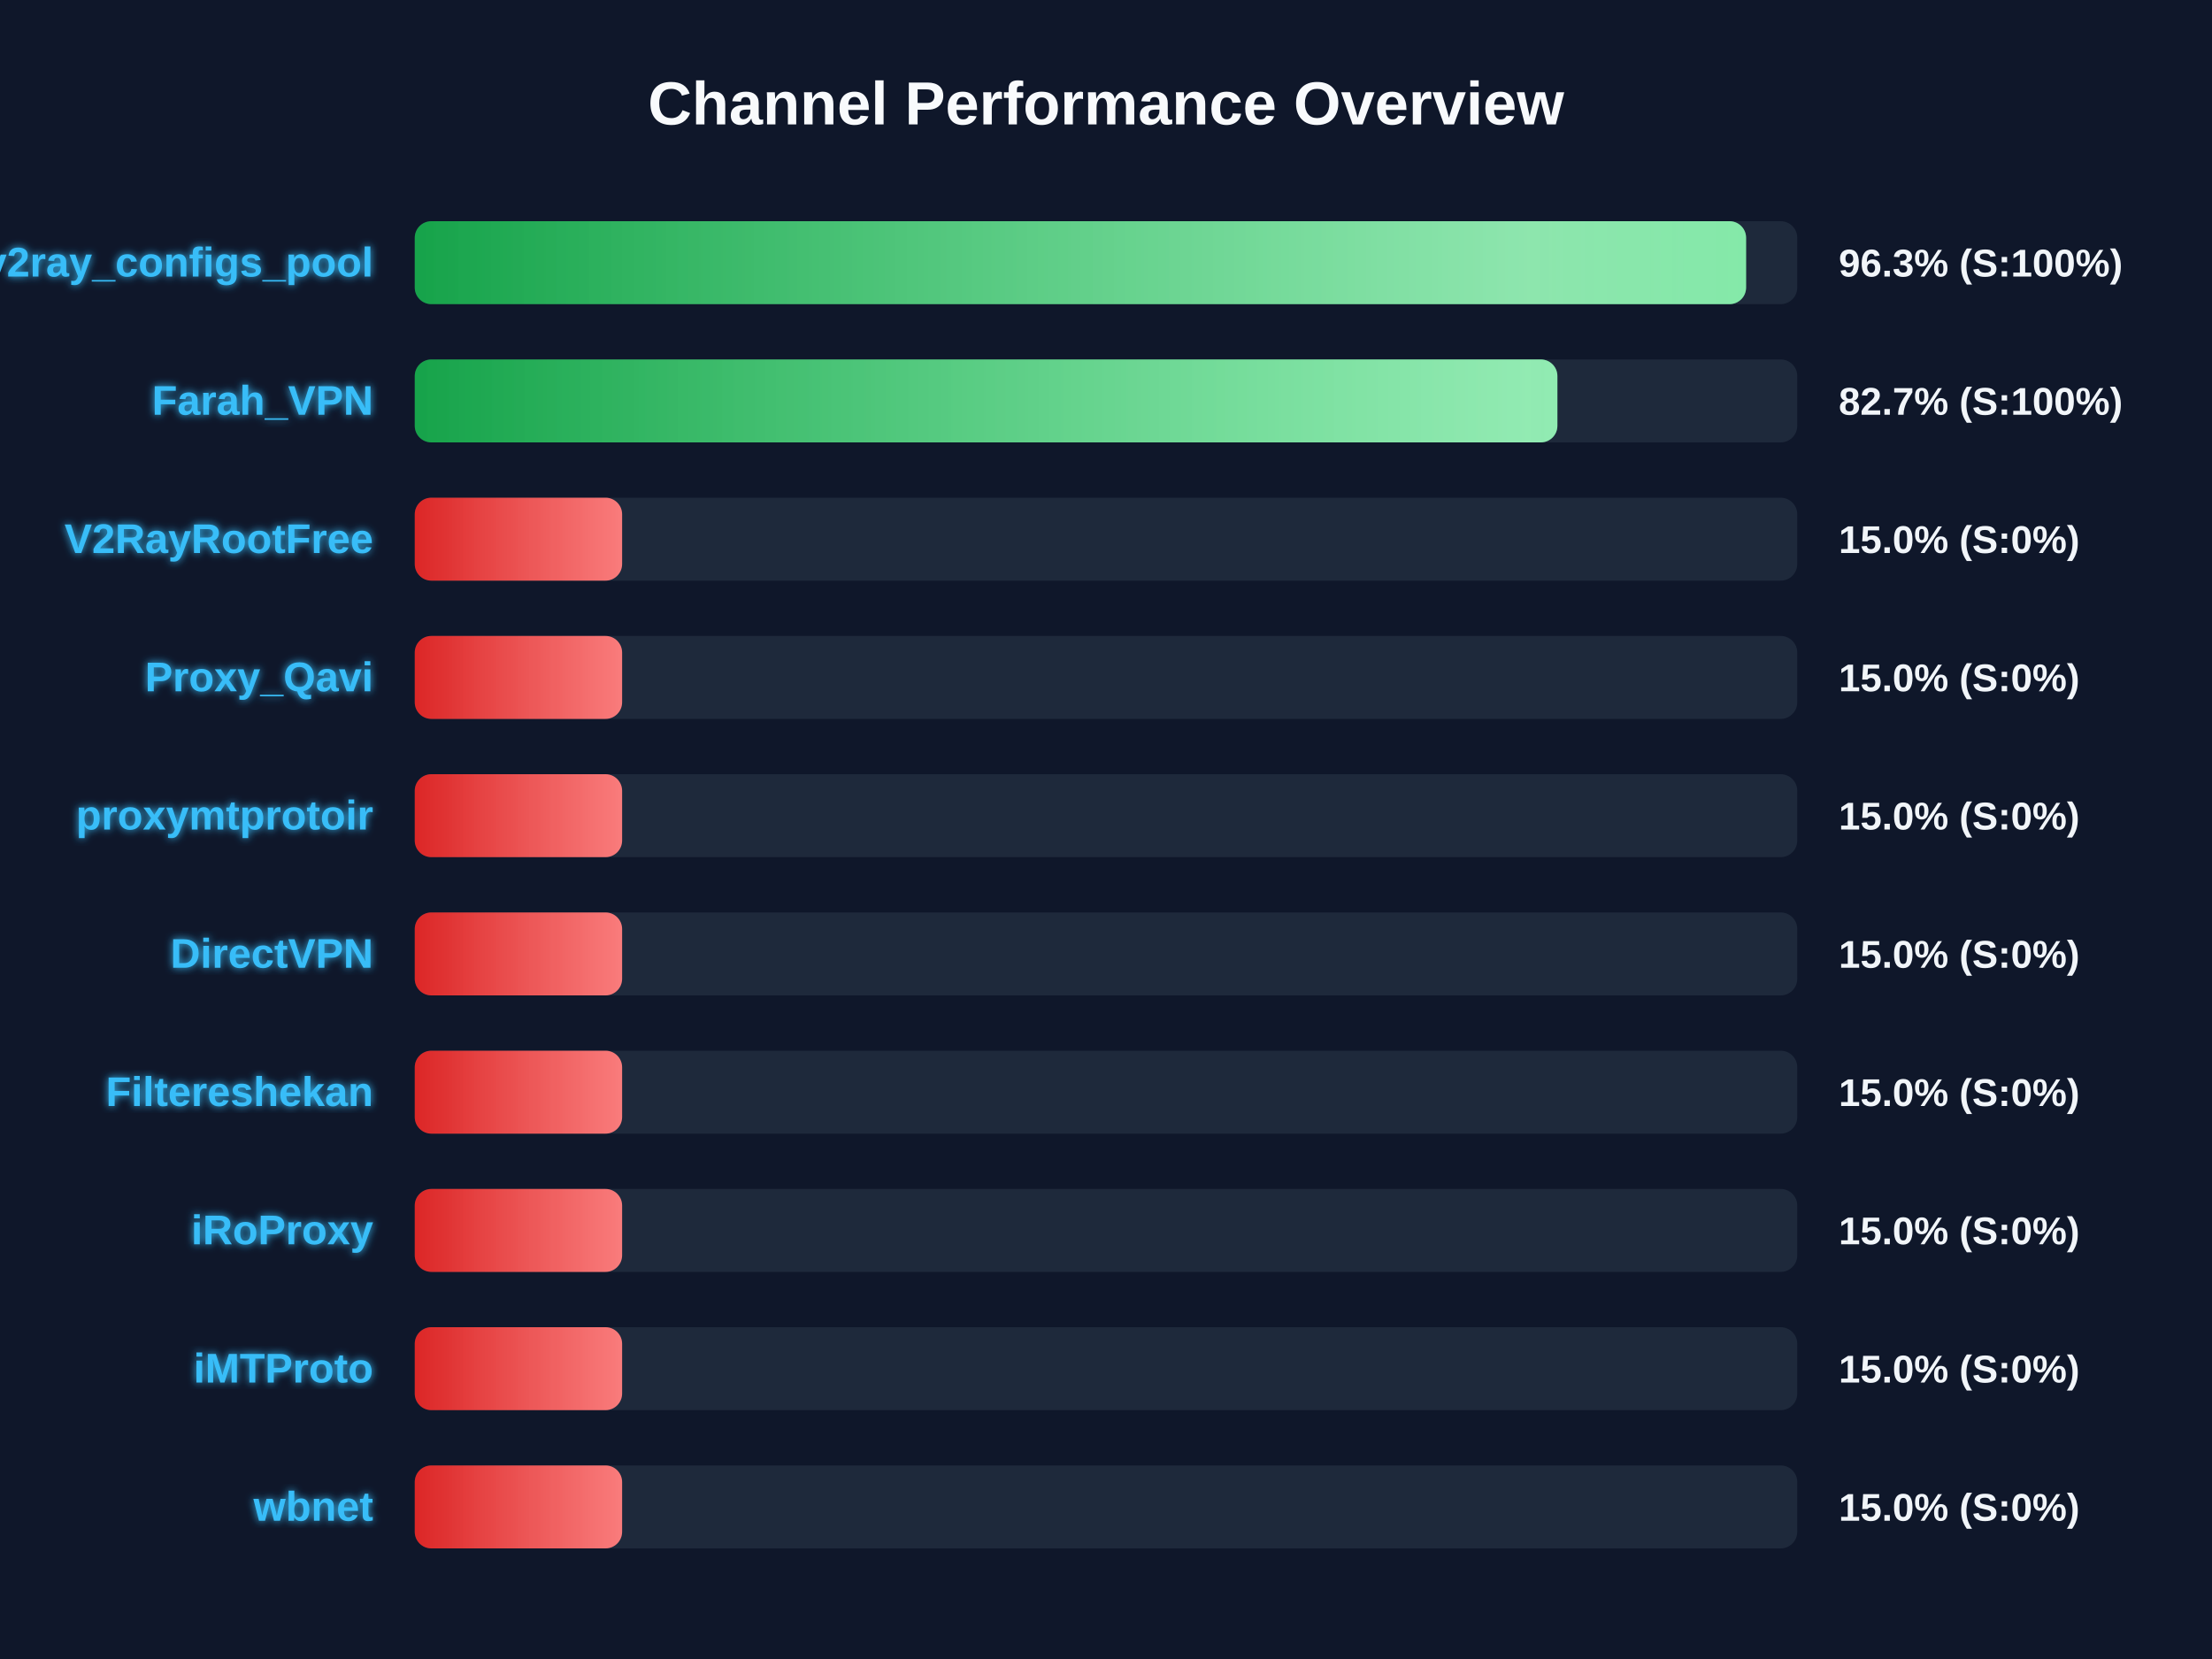
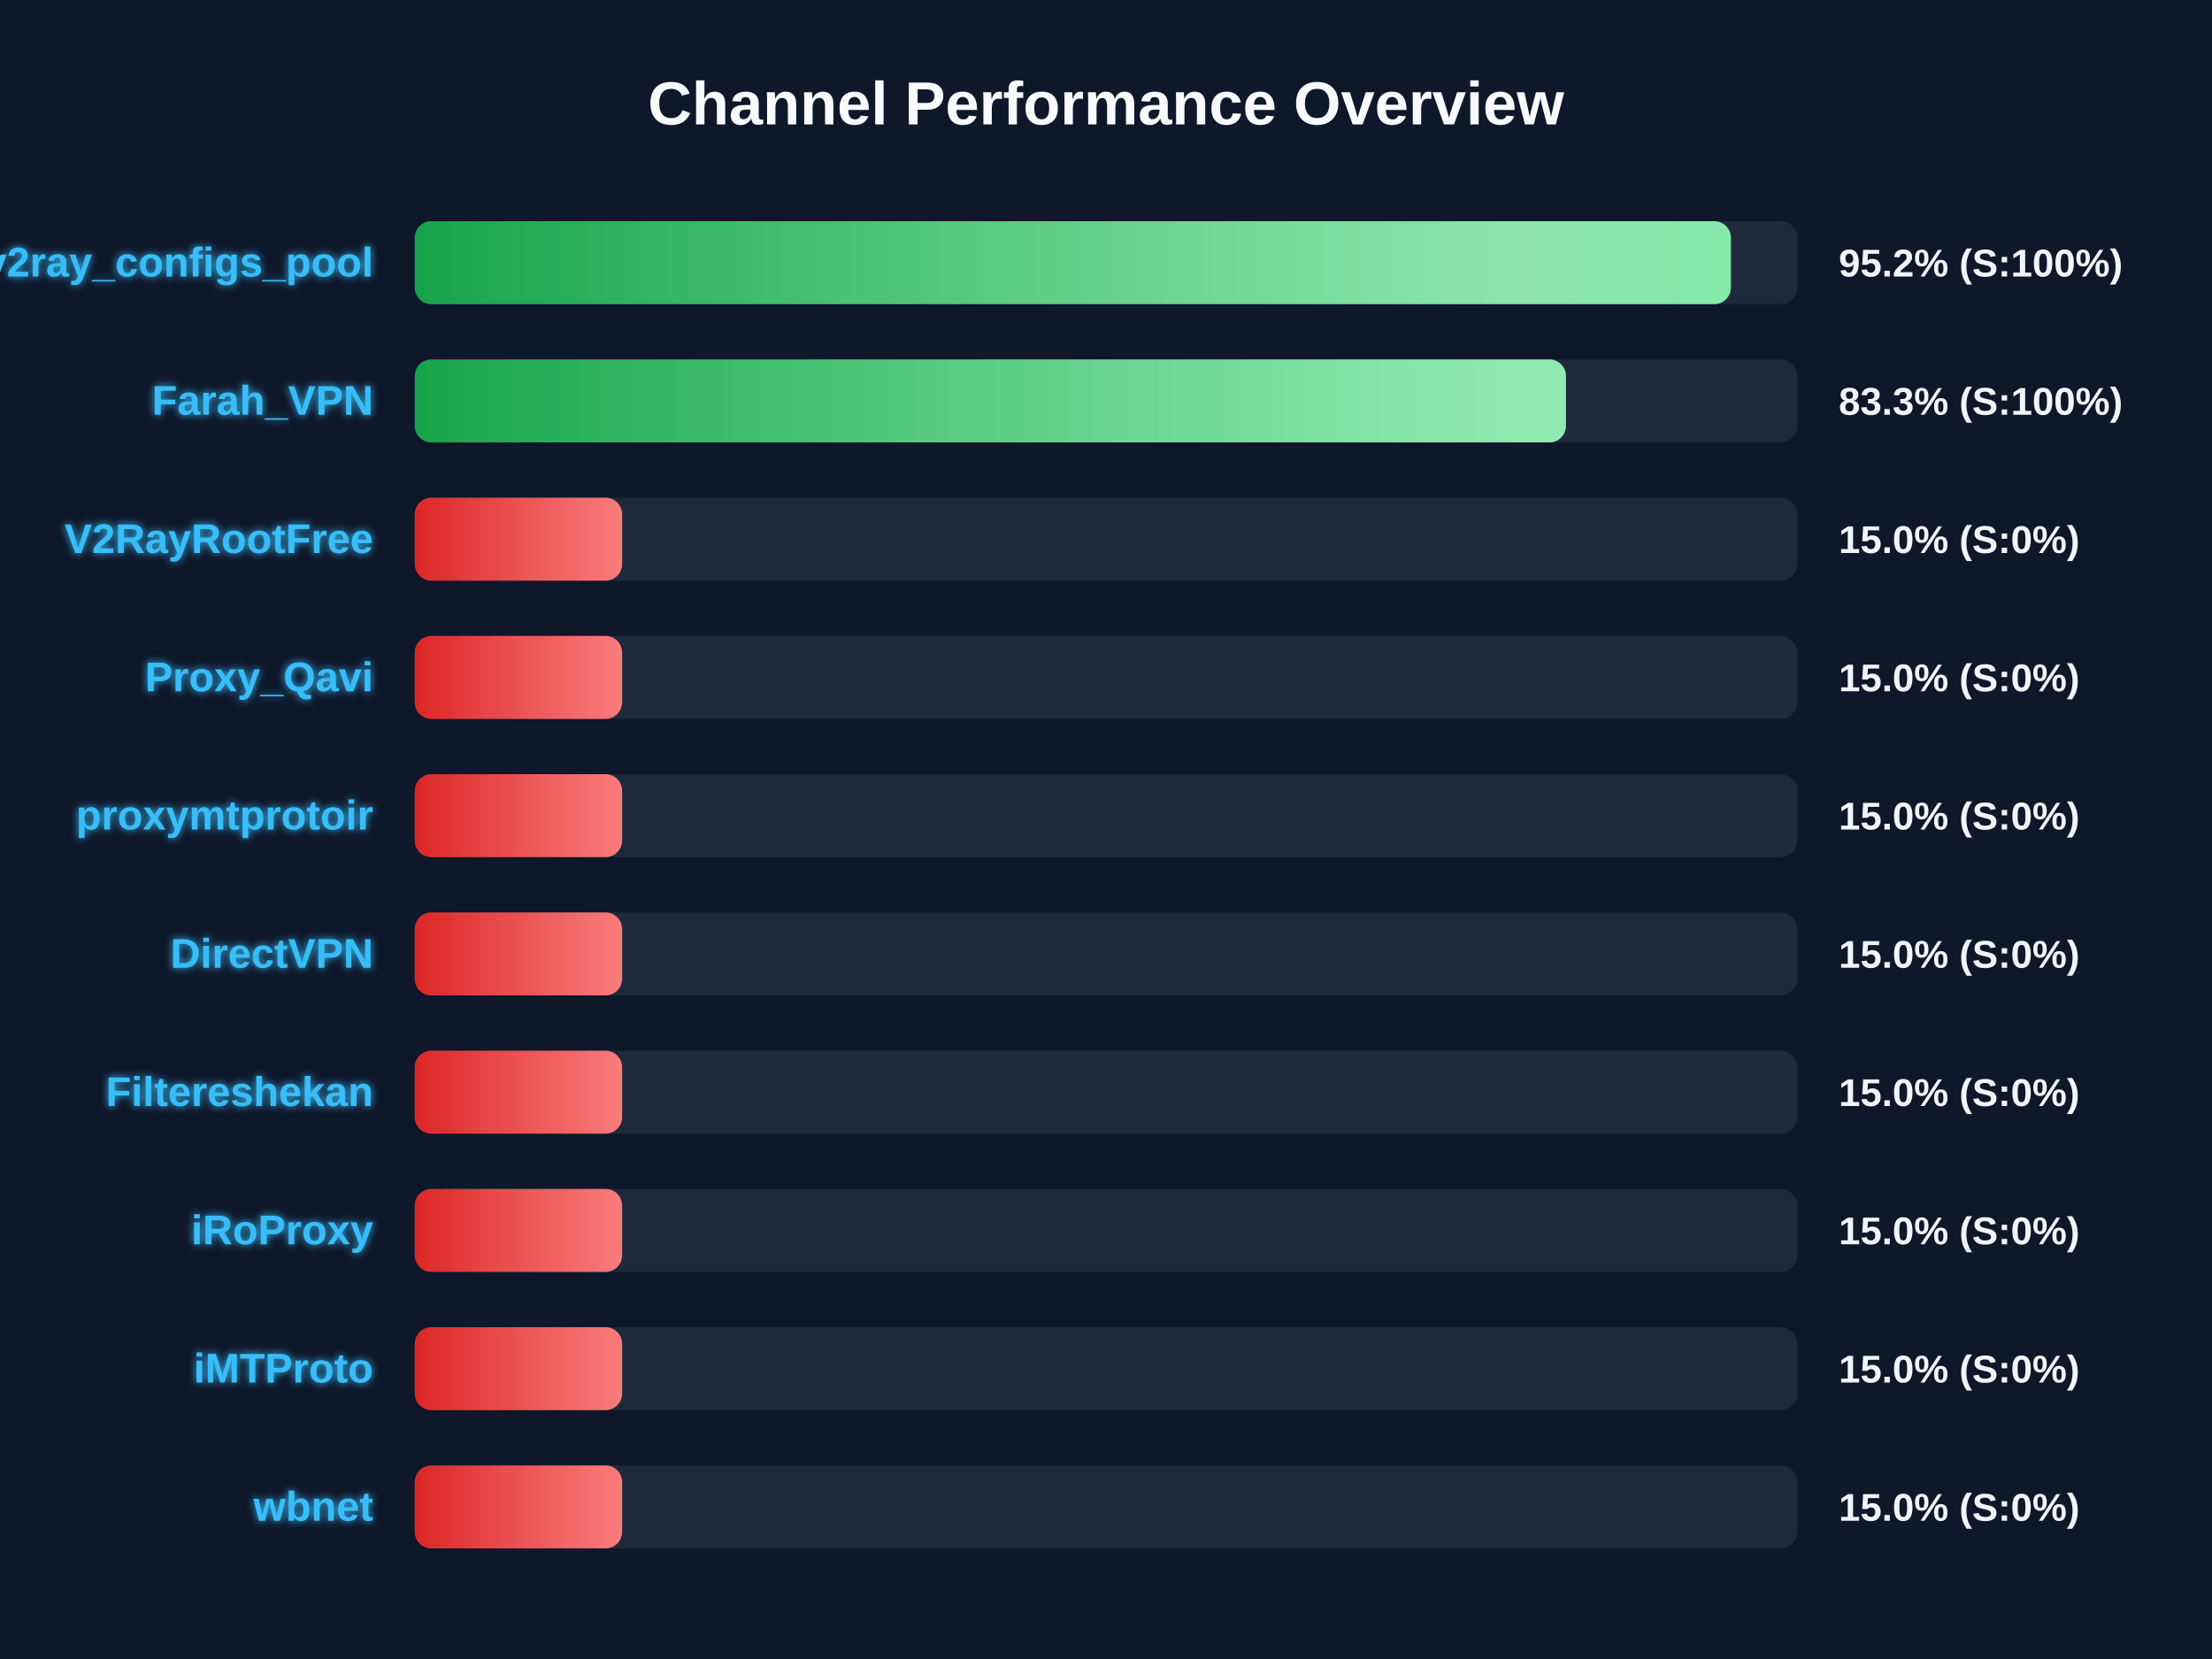
<svg xmlns="http://www.w3.org/2000/svg" width="800" height="600" version="1.1">
  <defs>
    <linearGradient id="grad-green" x1="0%" y1="0%" x2="100%" y2="0%">
      <stop offset="0%" stop-color="#16a34a" />
      <stop offset="100%" stop-color="#4ade80" />
    </linearGradient>
    <linearGradient id="grad-yellow" x1="0%" y1="0%" x2="100%" y2="0%">
      <stop offset="0%" stop-color="#ca8a04" />
      <stop offset="100%" stop-color="#fde047" />
    </linearGradient>
    <linearGradient id="grad-red" x1="0%" y1="0%" x2="100%" y2="0%">
      <stop offset="0%" stop-color="#dc2626" />
      <stop offset="100%" stop-color="#f87171" />
    </linearGradient>
    <linearGradient id="shimmer" x1="0%" y1="0%" x2="100%" y2="0%">
      <stop offset="0%" stop-color="rgba(255,255,255,0)" />
      <stop offset="50%" stop-color="rgba(255,255,255,0.4)" />
      <stop offset="100%" stop-color="rgba(255,255,255,0)" />
    </linearGradient>
    <filter id="glow" x="-20%" y="-20%" width="140%" height="140%">
      <feGaussianBlur stdDeviation="1.5" result="blur" />
      <feComposite in="SourceGraphic" in2="blur" operator="over" />
    </filter>
  </defs>
  <style>
        .bg-rect { fill: #0f172a; }
        .title { font: bold 22px 'Segoe UI', Arial, sans-serif; fill: #f8fafc; }
        .row { font: bold 15px 'Segoe UI', Arial, sans-serif; fill: #38bdf8; filter: url(#glow); }
        .score { font: bold 14px 'Segoe UI', Arial, sans-serif; fill: #f1f5f9; }
        @keyframes shimmer-anim {
            0% { transform: translateX(-100%); }
            100% { transform: translateX(200%); }
        }
        .shimmer-rect {
            animation: shimmer-anim 2.5s infinite linear;
        }
    </style>
  <rect width="100%" height="100%" class="bg-rect" />
  <text x="400" y="45" text-anchor="middle" class="title">Channel Performance Overview</text>
  <rect x="150" y="80" width="500" height="30" fill="#1e293b" rx="6" />
  <clipPath id="clip-0">
-     <rect x="150" y="80" width="481.5" height="30" rx="6" />
+     <rect x="150" y="80" width="476.0" height="30" rx="6" />
  </clipPath>
-   <rect x="150" y="80" width="481.5" height="30" fill="url(#grad-green)" rx="6" />
+   <rect x="150" y="80" width="476.0" height="30" fill="url(#grad-green)" rx="6" />
  <g clip-path="url(#clip-0)">
    <rect x="150" y="80" width="100%" height="30" fill="url(#shimmer)" class="shimmer-rect" />
  </g>
  <text x="135" y="100" text-anchor="end" class="row">v2ray_configs_pool</text>
-   <text x="665" y="100" text-anchor="start" class="score">96.3% (S:100%)</text>
+   <text x="665" y="100" text-anchor="start" class="score">95.2% (S:100%)</text>
  <rect x="150" y="130" width="500" height="30" fill="#1e293b" rx="6" />
  <clipPath id="clip-1">
-     <rect x="150" y="130" width="413.25" height="30" rx="6" />
+     <rect x="150" y="130" width="416.35" height="30" rx="6" />
  </clipPath>
-   <rect x="150" y="130" width="413.25" height="30" fill="url(#grad-green)" rx="6" />
+   <rect x="150" y="130" width="416.35" height="30" fill="url(#grad-green)" rx="6" />
  <g clip-path="url(#clip-1)">
    <rect x="150" y="130" width="100%" height="30" fill="url(#shimmer)" class="shimmer-rect" />
  </g>
  <text x="135" y="150" text-anchor="end" class="row">Farah_VPN</text>
-   <text x="665" y="150" text-anchor="start" class="score">82.7% (S:100%)</text>
+   <text x="665" y="150" text-anchor="start" class="score">83.3% (S:100%)</text>
  <rect x="150" y="180" width="500" height="30" fill="#1e293b" rx="6" />
  <clipPath id="clip-2">
    <rect x="150" y="180" width="75.0" height="30" rx="6" />
  </clipPath>
  <rect x="150" y="180" width="75.0" height="30" fill="url(#grad-red)" rx="6" />
  <g clip-path="url(#clip-2)">
    <rect x="150" y="180" width="100%" height="30" fill="url(#shimmer)" class="shimmer-rect" />
  </g>
  <text x="135" y="200" text-anchor="end" class="row">V2RayRootFree</text>
  <text x="665" y="200" text-anchor="start" class="score">15.0% (S:0%)</text>
  <rect x="150" y="230" width="500" height="30" fill="#1e293b" rx="6" />
  <clipPath id="clip-3">
    <rect x="150" y="230" width="75.0" height="30" rx="6" />
  </clipPath>
  <rect x="150" y="230" width="75.0" height="30" fill="url(#grad-red)" rx="6" />
  <g clip-path="url(#clip-3)">
    <rect x="150" y="230" width="100%" height="30" fill="url(#shimmer)" class="shimmer-rect" />
  </g>
  <text x="135" y="250" text-anchor="end" class="row">Proxy_Qavi</text>
  <text x="665" y="250" text-anchor="start" class="score">15.0% (S:0%)</text>
  <rect x="150" y="280" width="500" height="30" fill="#1e293b" rx="6" />
  <clipPath id="clip-4">
    <rect x="150" y="280" width="75.0" height="30" rx="6" />
  </clipPath>
  <rect x="150" y="280" width="75.0" height="30" fill="url(#grad-red)" rx="6" />
  <g clip-path="url(#clip-4)">
    <rect x="150" y="280" width="100%" height="30" fill="url(#shimmer)" class="shimmer-rect" />
  </g>
  <text x="135" y="300" text-anchor="end" class="row">proxymtprotoir</text>
  <text x="665" y="300" text-anchor="start" class="score">15.0% (S:0%)</text>
  <rect x="150" y="330" width="500" height="30" fill="#1e293b" rx="6" />
  <clipPath id="clip-5">
    <rect x="150" y="330" width="75.0" height="30" rx="6" />
  </clipPath>
  <rect x="150" y="330" width="75.0" height="30" fill="url(#grad-red)" rx="6" />
  <g clip-path="url(#clip-5)">
    <rect x="150" y="330" width="100%" height="30" fill="url(#shimmer)" class="shimmer-rect" />
  </g>
  <text x="135" y="350" text-anchor="end" class="row">DirectVPN</text>
  <text x="665" y="350" text-anchor="start" class="score">15.0% (S:0%)</text>
  <rect x="150" y="380" width="500" height="30" fill="#1e293b" rx="6" />
  <clipPath id="clip-6">
    <rect x="150" y="380" width="75.0" height="30" rx="6" />
  </clipPath>
  <rect x="150" y="380" width="75.0" height="30" fill="url(#grad-red)" rx="6" />
  <g clip-path="url(#clip-6)">
    <rect x="150" y="380" width="100%" height="30" fill="url(#shimmer)" class="shimmer-rect" />
  </g>
  <text x="135" y="400" text-anchor="end" class="row">Filtereshekan</text>
  <text x="665" y="400" text-anchor="start" class="score">15.0% (S:0%)</text>
  <rect x="150" y="430" width="500" height="30" fill="#1e293b" rx="6" />
  <clipPath id="clip-7">
    <rect x="150" y="430" width="75.0" height="30" rx="6" />
  </clipPath>
  <rect x="150" y="430" width="75.0" height="30" fill="url(#grad-red)" rx="6" />
  <g clip-path="url(#clip-7)">
    <rect x="150" y="430" width="100%" height="30" fill="url(#shimmer)" class="shimmer-rect" />
  </g>
  <text x="135" y="450" text-anchor="end" class="row">iRoProxy</text>
  <text x="665" y="450" text-anchor="start" class="score">15.0% (S:0%)</text>
  <rect x="150" y="480" width="500" height="30" fill="#1e293b" rx="6" />
  <clipPath id="clip-8">
    <rect x="150" y="480" width="75.0" height="30" rx="6" />
  </clipPath>
  <rect x="150" y="480" width="75.0" height="30" fill="url(#grad-red)" rx="6" />
  <g clip-path="url(#clip-8)">
    <rect x="150" y="480" width="100%" height="30" fill="url(#shimmer)" class="shimmer-rect" />
  </g>
  <text x="135" y="500" text-anchor="end" class="row">iMTProto</text>
  <text x="665" y="500" text-anchor="start" class="score">15.0% (S:0%)</text>
  <rect x="150" y="530" width="500" height="30" fill="#1e293b" rx="6" />
  <clipPath id="clip-9">
    <rect x="150" y="530" width="75.0" height="30" rx="6" />
  </clipPath>
  <rect x="150" y="530" width="75.0" height="30" fill="url(#grad-red)" rx="6" />
  <g clip-path="url(#clip-9)">
    <rect x="150" y="530" width="100%" height="30" fill="url(#shimmer)" class="shimmer-rect" />
  </g>
  <text x="135" y="550" text-anchor="end" class="row">wbnet</text>
  <text x="665" y="550" text-anchor="start" class="score">15.0% (S:0%)</text>
</svg>
